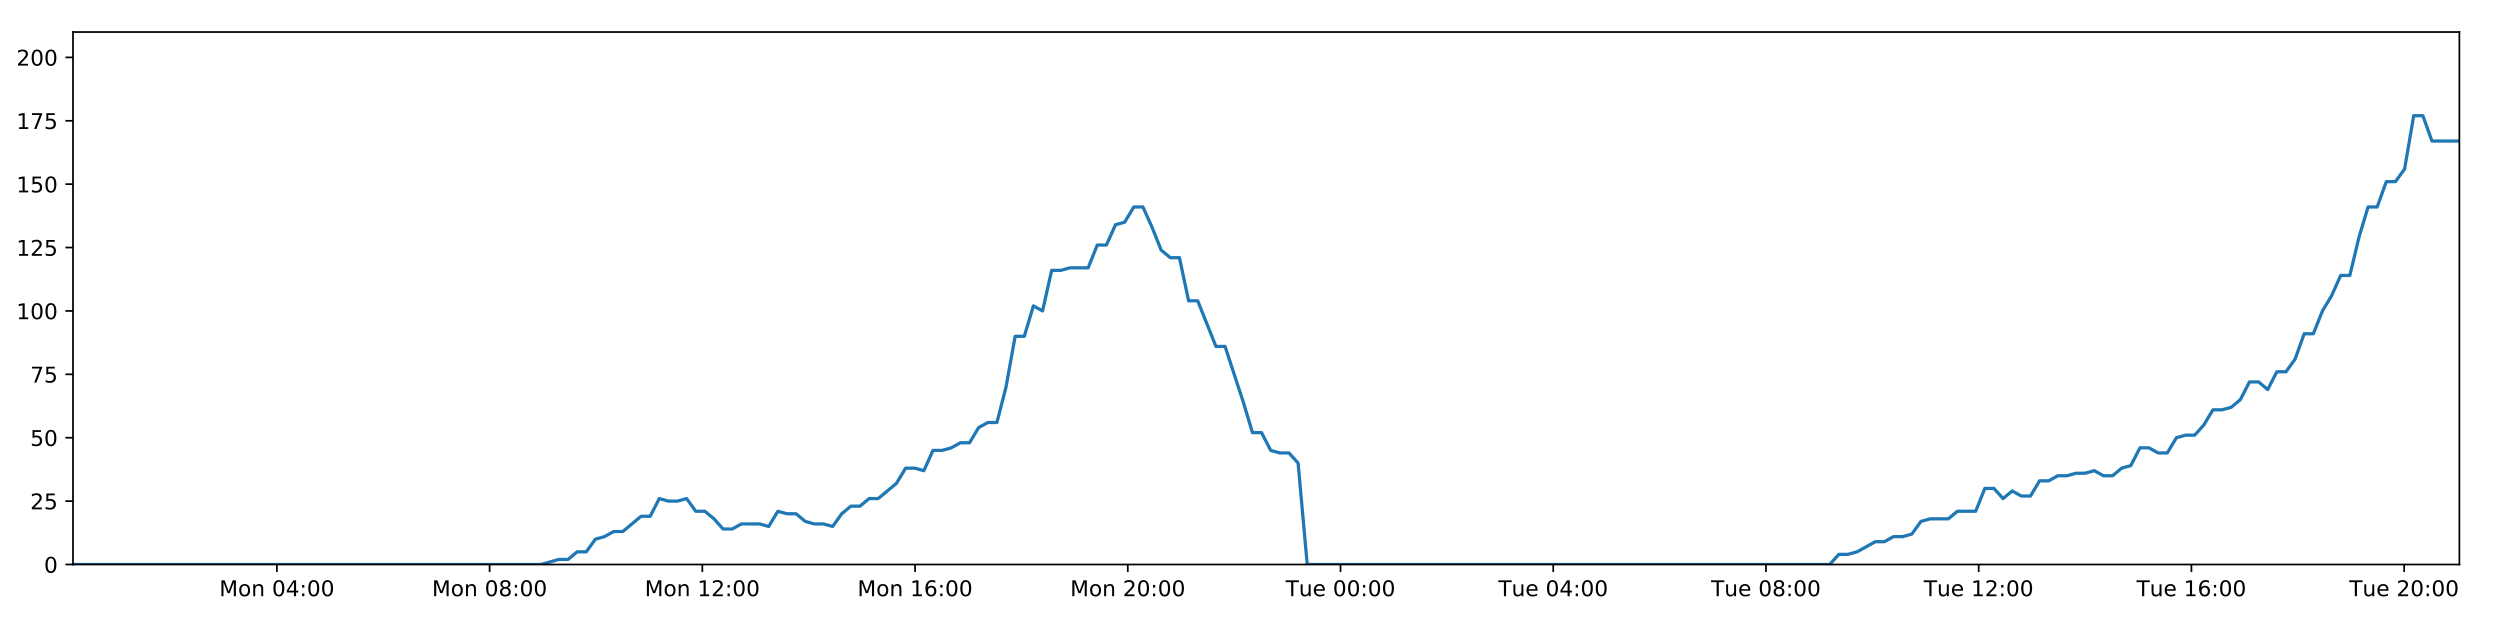
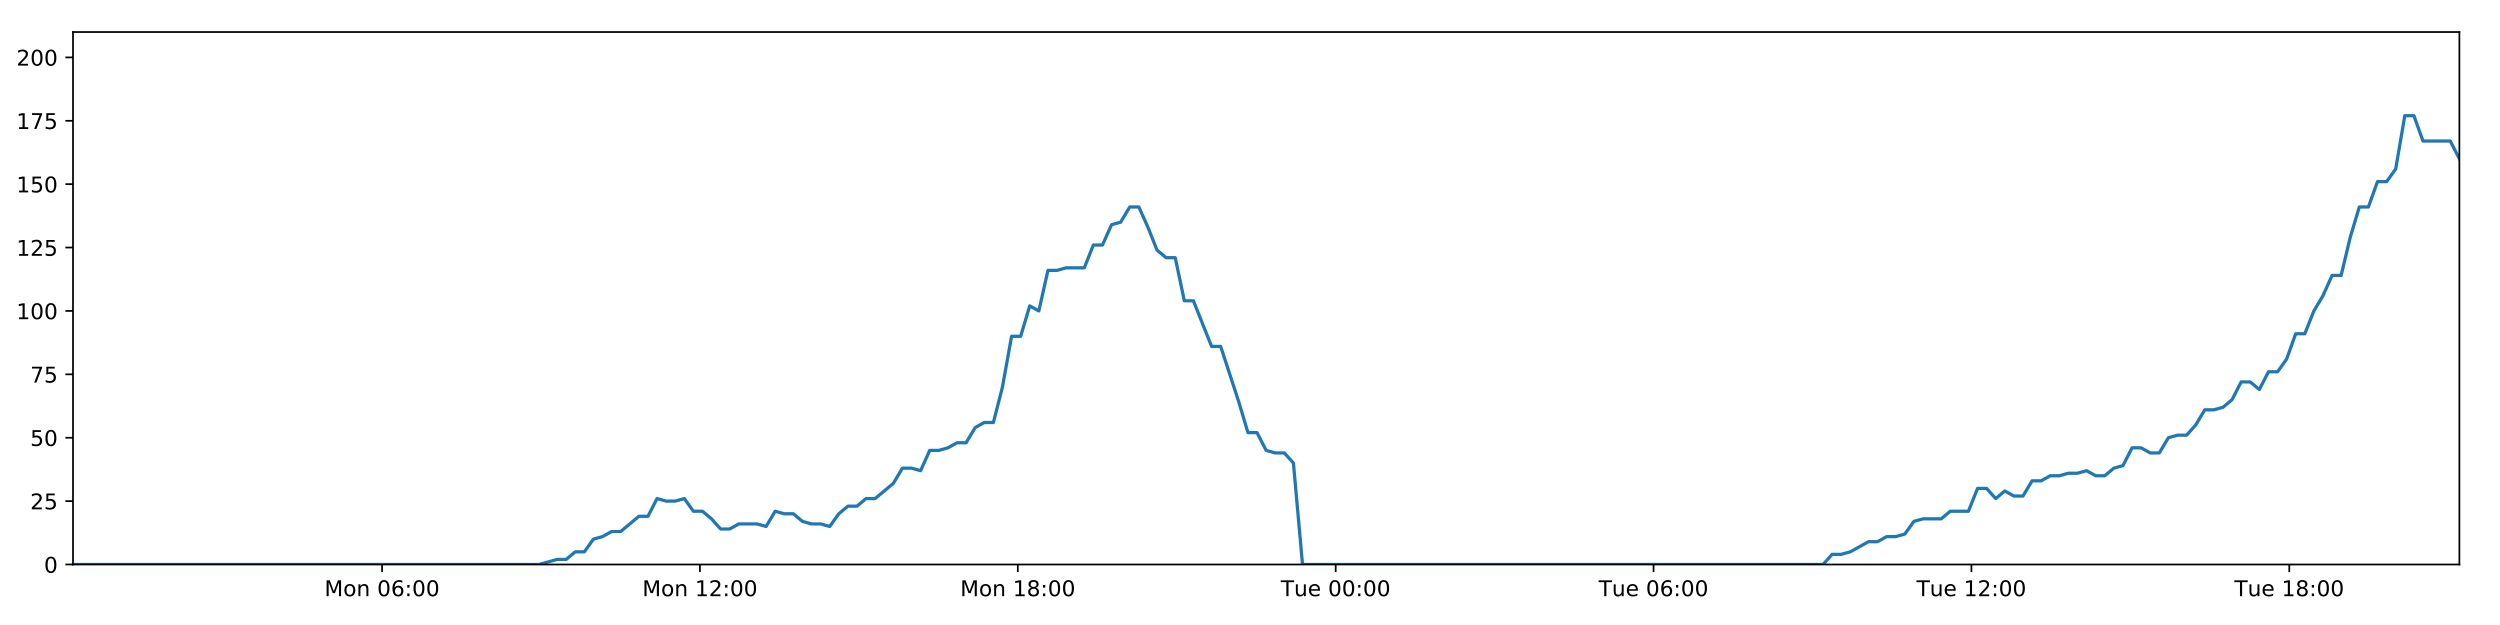
<svg xmlns="http://www.w3.org/2000/svg" xmlns:xlink="http://www.w3.org/1999/xlink" height="288pt" version="1.1" viewBox="0 0 1152 288" width="1152pt">
  <defs>
    <style type="text/css">
*{stroke-linecap:butt;stroke-linejoin:round;}
  </style>
  </defs>
  <g id="figure_1">
    <g id="patch_1">
      <path d="M 0 288  L 1152 288  L 1152 0  L 0 0  z " style="fill:#ffffff;" />
    </g>
    <g id="axes_1">
      <g id="patch_2">
        <path d="M 33.64 260.12  L 1133.28 260.12  L 1133.28 14.76  L 33.64 14.76  z " style="fill:#ffffff;" />
      </g>
      <g id="matplotlib.axis_1">
        <g id="xtick_1">
          <g id="line2d_1">
            <defs>
-               <path d="M 0 0  L 0 3.5  " id="m77d74c989b" style="stroke:#000000;stroke-width:0.8;" />
-             </defs>
-             <g>
-               <use style="stroke:#000000;stroke-width:0.8;" x="127.588" xlink:href="#m77d74c989b" y="260.12" />
+               <path d="M 0 0  L 0 3.5  " id="m3a010a2795" style="stroke:#000000;stroke-width:0.8;" />
+             </defs>
+             <g>
+               <use style="stroke:#000000;stroke-width:0.8;" x="176.055" xlink:href="#m3a010a2795" y="260.12" />
            </g>
          </g>
          <g id="text_1">
            <defs>
              <path d="M 9.812 72.906  L 24.516 72.906  L 43.109 23.297  L 61.812 72.906  L 76.516 72.906  L 76.516 0  L 66.891 0  L 66.891 64.016  L 48.094 14.016  L 38.188 14.016  L 19.391 64.016  L 19.391 0  L 9.812 0  z " id="DejaVuSans-77" />
              <path d="M 30.609 48.391  Q 23.391 48.391 19.188 42.75  Q 14.984 37.109 14.984 27.297  Q 14.984 17.484 19.156 11.844  Q 23.344 6.203 30.609 6.203  Q 37.797 6.203 41.984 11.859  Q 46.188 17.531 46.188 27.297  Q 46.188 37.016 41.984 42.703  Q 37.797 48.391 30.609 48.391  z M 30.609 56  Q 42.328 56 49.016 48.375  Q 55.719 40.766 55.719 27.297  Q 55.719 13.875 49.016 6.219  Q 42.328 -1.422 30.609 -1.422  Q 18.844 -1.422 12.172 6.219  Q 5.516 13.875 5.516 27.297  Q 5.516 40.766 12.172 48.375  Q 18.844 56 30.609 56  z " id="DejaVuSans-111" />
              <path d="M 54.891 33.016  L 54.891 0  L 45.906 0  L 45.906 32.719  Q 45.906 40.484 42.875 44.328  Q 39.844 48.188 33.797 48.188  Q 26.516 48.188 22.312 43.547  Q 18.109 38.922 18.109 30.906  L 18.109 0  L 9.078 0  L 9.078 54.688  L 18.109 54.688  L 18.109 46.188  Q 21.344 51.125 25.703 53.562  Q 30.078 56 35.797 56  Q 45.219 56 50.047 50.172  Q 54.891 44.344 54.891 33.016  z " id="DejaVuSans-110" />
              <path id="DejaVuSans-32" />
              <path d="M 31.781 66.406  Q 24.172 66.406 20.328 58.906  Q 16.5 51.422 16.5 36.375  Q 16.5 21.391 20.328 13.891  Q 24.172 6.391 31.781 6.391  Q 39.453 6.391 43.281 13.891  Q 47.125 21.391 47.125 36.375  Q 47.125 51.422 43.281 58.906  Q 39.453 66.406 31.781 66.406  z M 31.781 74.219  Q 44.047 74.219 50.516 64.516  Q 56.984 54.828 56.984 36.375  Q 56.984 17.969 50.516 8.266  Q 44.047 -1.422 31.781 -1.422  Q 19.531 -1.422 13.062 8.266  Q 6.594 17.969 6.594 36.375  Q 6.594 54.828 13.062 64.516  Q 19.531 74.219 31.781 74.219  z " id="DejaVuSans-48" />
-               <path d="M 37.797 64.312  L 12.891 25.391  L 37.797 25.391  z M 35.203 72.906  L 47.609 72.906  L 47.609 25.391  L 58.016 25.391  L 58.016 17.188  L 47.609 17.188  L 47.609 0  L 37.797 0  L 37.797 17.188  L 4.891 17.188  L 4.891 26.703  z " id="DejaVuSans-52" />
+               <path d="M 33.016 40.375  Q 26.375 40.375 22.484 35.828  Q 18.609 31.297 18.609 23.391  Q 18.609 15.531 22.484 10.953  Q 26.375 6.391 33.016 6.391  Q 39.656 6.391 43.531 10.953  Q 47.406 15.531 47.406 23.391  Q 47.406 31.297 43.531 35.828  Q 39.656 40.375 33.016 40.375  z M 52.594 71.297  L 52.594 62.312  Q 48.875 64.062 45.094 64.984  Q 41.312 65.922 37.594 65.922  Q 27.828 65.922 22.672 59.328  Q 17.531 52.734 16.797 39.406  Q 19.672 43.656 24.016 45.922  Q 28.375 48.188 33.594 48.188  Q 44.578 48.188 50.953 41.516  Q 57.328 34.859 57.328 23.391  Q 57.328 12.156 50.688 5.359  Q 44.047 -1.422 33.016 -1.422  Q 20.359 -1.422 13.672 8.266  Q 6.984 17.969 6.984 36.375  Q 6.984 53.656 15.188 63.938  Q 23.391 74.219 37.203 74.219  Q 40.922 74.219 44.703 73.484  Q 48.484 72.75 52.594 71.297  z " id="DejaVuSans-54" />
              <path d="M 11.719 12.406  L 22.016 12.406  L 22.016 0  L 11.719 0  z M 11.719 51.703  L 22.016 51.703  L 22.016 39.312  L 11.719 39.312  z " id="DejaVuSans-58" />
            </defs>
-             <g transform="translate(101.0476 274.7184)scale(0.1 -0.1)">
+             <g transform="translate(149.5147 274.7184)scale(0.1 -0.1)">
              <use xlink:href="#DejaVuSans-77" />
              <use x="86.279" xlink:href="#DejaVuSans-111" />
              <use x="147.461" xlink:href="#DejaVuSans-110" />
              <use x="210.84" xlink:href="#DejaVuSans-32" />
              <use x="242.627" xlink:href="#DejaVuSans-48" />
-               <use x="306.25" xlink:href="#DejaVuSans-52" />
+               <use x="306.25" xlink:href="#DejaVuSans-54" />
              <use x="369.873" xlink:href="#DejaVuSans-58" />
              <use x="403.564" xlink:href="#DejaVuSans-48" />
              <use x="467.188" xlink:href="#DejaVuSans-48" />
            </g>
          </g>
        </g>
        <g id="xtick_2">
          <g id="line2d_2">
            <g>
-               <use style="stroke:#000000;stroke-width:0.8;" x="225.612" xlink:href="#m77d74c989b" y="260.12" />
+               <use style="stroke:#000000;stroke-width:0.8;" x="322.531" xlink:href="#m3a010a2795" y="260.12" />
            </g>
          </g>
          <g id="text_2">
-             <defs>
-               <path d="M 31.781 34.625  Q 24.75 34.625 20.719 30.859  Q 16.703 27.094 16.703 20.516  Q 16.703 13.922 20.719 10.156  Q 24.75 6.391 31.781 6.391  Q 38.812 6.391 42.859 10.172  Q 46.922 13.969 46.922 20.516  Q 46.922 27.094 42.891 30.859  Q 38.875 34.625 31.781 34.625  z M 21.922 38.812  Q 15.578 40.375 12.031 44.719  Q 8.5 49.078 8.5 55.328  Q 8.5 64.062 14.719 69.141  Q 20.953 74.219 31.781 74.219  Q 42.672 74.219 48.875 69.141  Q 55.078 64.062 55.078 55.328  Q 55.078 49.078 51.531 44.719  Q 48 40.375 41.703 38.812  Q 48.828 37.156 52.797 32.312  Q 56.781 27.484 56.781 20.516  Q 56.781 9.906 50.312 4.234  Q 43.844 -1.422 31.781 -1.422  Q 19.734 -1.422 13.25 4.234  Q 6.781 9.906 6.781 20.516  Q 6.781 27.484 10.781 32.312  Q 14.797 37.156 21.922 38.812  z M 18.312 54.391  Q 18.312 48.734 21.844 45.562  Q 25.391 42.391 31.781 42.391  Q 38.141 42.391 41.719 45.562  Q 45.312 48.734 45.312 54.391  Q 45.312 60.062 41.719 63.234  Q 38.141 66.406 31.781 66.406  Q 25.391 66.406 21.844 63.234  Q 18.312 60.062 18.312 54.391  z " id="DejaVuSans-56" />
-             </defs>
-             <g transform="translate(199.0712 274.7184)scale(0.1 -0.1)">
-               <use xlink:href="#DejaVuSans-77" />
-               <use x="86.279" xlink:href="#DejaVuSans-111" />
-               <use x="147.461" xlink:href="#DejaVuSans-110" />
-               <use x="210.84" xlink:href="#DejaVuSans-32" />
-               <use x="242.627" xlink:href="#DejaVuSans-48" />
-               <use x="306.25" xlink:href="#DejaVuSans-56" />
-               <use x="369.873" xlink:href="#DejaVuSans-58" />
-               <use x="403.564" xlink:href="#DejaVuSans-48" />
-               <use x="467.188" xlink:href="#DejaVuSans-48" />
-             </g>
-           </g>
-         </g>
-         <g id="xtick_3">
-           <g id="line2d_3">
-             <g>
-               <use style="stroke:#000000;stroke-width:0.8;" x="323.635" xlink:href="#m77d74c989b" y="260.12" />
-             </g>
-           </g>
-           <g id="text_3">
            <defs>
              <path d="M 12.406 8.297  L 28.516 8.297  L 28.516 63.922  L 10.984 60.406  L 10.984 69.391  L 28.422 72.906  L 38.281 72.906  L 38.281 8.297  L 54.391 8.297  L 54.391 0  L 12.406 0  z " id="DejaVuSans-49" />
              <path d="M 19.188 8.297  L 53.609 8.297  L 53.609 0  L 7.328 0  L 7.328 8.297  Q 12.938 14.109 22.625 23.891  Q 32.328 33.688 34.812 36.531  Q 39.547 41.844 41.422 45.531  Q 43.312 49.219 43.312 52.781  Q 43.312 58.594 39.234 62.25  Q 35.156 65.922 28.609 65.922  Q 23.969 65.922 18.812 64.312  Q 13.672 62.703 7.812 59.422  L 7.812 69.391  Q 13.766 71.781 18.938 73  Q 24.125 74.219 28.422 74.219  Q 39.75 74.219 46.484 68.547  Q 53.219 62.891 53.219 53.422  Q 53.219 48.922 51.531 44.891  Q 49.859 40.875 45.406 35.406  Q 44.188 33.984 37.641 27.219  Q 31.109 20.453 19.188 8.297  z " id="DejaVuSans-50" />
            </defs>
-             <g transform="translate(297.0948 274.7184)scale(0.1 -0.1)">
+             <g transform="translate(295.99 274.7184)scale(0.1 -0.1)">
              <use xlink:href="#DejaVuSans-77" />
              <use x="86.279" xlink:href="#DejaVuSans-111" />
              <use x="147.461" xlink:href="#DejaVuSans-110" />
              <use x="210.84" xlink:href="#DejaVuSans-32" />
              <use x="242.627" xlink:href="#DejaVuSans-49" />
              <use x="306.25" xlink:href="#DejaVuSans-50" />
              <use x="369.873" xlink:href="#DejaVuSans-58" />
              <use x="403.564" xlink:href="#DejaVuSans-48" />
              <use x="467.188" xlink:href="#DejaVuSans-48" />
            </g>
          </g>
        </g>
-         <g id="xtick_4">
-           <g id="line2d_4">
-             <g>
-               <use style="stroke:#000000;stroke-width:0.8;" x="421.659" xlink:href="#m77d74c989b" y="260.12" />
-             </g>
-           </g>
-           <g id="text_4">
-             <defs>
-               <path d="M 33.016 40.375  Q 26.375 40.375 22.484 35.828  Q 18.609 31.297 18.609 23.391  Q 18.609 15.531 22.484 10.953  Q 26.375 6.391 33.016 6.391  Q 39.656 6.391 43.531 10.953  Q 47.406 15.531 47.406 23.391  Q 47.406 31.297 43.531 35.828  Q 39.656 40.375 33.016 40.375  z M 52.594 71.297  L 52.594 62.312  Q 48.875 64.062 45.094 64.984  Q 41.312 65.922 37.594 65.922  Q 27.828 65.922 22.672 59.328  Q 17.531 52.734 16.797 39.406  Q 19.672 43.656 24.016 45.922  Q 28.375 48.188 33.594 48.188  Q 44.578 48.188 50.953 41.516  Q 57.328 34.859 57.328 23.391  Q 57.328 12.156 50.688 5.359  Q 44.047 -1.422 33.016 -1.422  Q 20.359 -1.422 13.672 8.266  Q 6.984 17.969 6.984 36.375  Q 6.984 53.656 15.188 63.938  Q 23.391 74.219 37.203 74.219  Q 40.922 74.219 44.703 73.484  Q 48.484 72.75 52.594 71.297  z " id="DejaVuSans-54" />
-             </defs>
-             <g transform="translate(395.1184 274.7184)scale(0.1 -0.1)">
+         <g id="xtick_3">
+           <g id="line2d_3">
+             <g>
+               <use style="stroke:#000000;stroke-width:0.8;" x="469.006" xlink:href="#m3a010a2795" y="260.12" />
+             </g>
+           </g>
+           <g id="text_3">
+             <defs>
+               <path d="M 31.781 34.625  Q 24.75 34.625 20.719 30.859  Q 16.703 27.094 16.703 20.516  Q 16.703 13.922 20.719 10.156  Q 24.75 6.391 31.781 6.391  Q 38.812 6.391 42.859 10.172  Q 46.922 13.969 46.922 20.516  Q 46.922 27.094 42.891 30.859  Q 38.875 34.625 31.781 34.625  z M 21.922 38.812  Q 15.578 40.375 12.031 44.719  Q 8.5 49.078 8.5 55.328  Q 8.5 64.062 14.719 69.141  Q 20.953 74.219 31.781 74.219  Q 42.672 74.219 48.875 69.141  Q 55.078 64.062 55.078 55.328  Q 55.078 49.078 51.531 44.719  Q 48 40.375 41.703 38.812  Q 48.828 37.156 52.797 32.312  Q 56.781 27.484 56.781 20.516  Q 56.781 9.906 50.312 4.234  Q 43.844 -1.422 31.781 -1.422  Q 19.734 -1.422 13.25 4.234  Q 6.781 9.906 6.781 20.516  Q 6.781 27.484 10.781 32.312  Q 14.797 37.156 21.922 38.812  z M 18.312 54.391  Q 18.312 48.734 21.844 45.562  Q 25.391 42.391 31.781 42.391  Q 38.141 42.391 41.719 45.562  Q 45.312 48.734 45.312 54.391  Q 45.312 60.062 41.719 63.234  Q 38.141 66.406 31.781 66.406  Q 25.391 66.406 21.844 63.234  Q 18.312 60.062 18.312 54.391  z " id="DejaVuSans-56" />
+             </defs>
+             <g transform="translate(442.4652 274.7184)scale(0.1 -0.1)">
              <use xlink:href="#DejaVuSans-77" />
              <use x="86.279" xlink:href="#DejaVuSans-111" />
              <use x="147.461" xlink:href="#DejaVuSans-110" />
              <use x="210.84" xlink:href="#DejaVuSans-32" />
              <use x="242.627" xlink:href="#DejaVuSans-49" />
-               <use x="306.25" xlink:href="#DejaVuSans-54" />
+               <use x="306.25" xlink:href="#DejaVuSans-56" />
              <use x="369.873" xlink:href="#DejaVuSans-58" />
              <use x="403.564" xlink:href="#DejaVuSans-48" />
              <use x="467.188" xlink:href="#DejaVuSans-48" />
            </g>
          </g>
        </g>
-         <g id="xtick_5">
-           <g id="line2d_5">
-             <g>
-               <use style="stroke:#000000;stroke-width:0.8;" x="519.683" xlink:href="#m77d74c989b" y="260.12" />
-             </g>
-           </g>
-           <g id="text_5">
-             <g transform="translate(493.142 274.7184)scale(0.1 -0.1)">
-               <use xlink:href="#DejaVuSans-77" />
-               <use x="86.279" xlink:href="#DejaVuSans-111" />
-               <use x="147.461" xlink:href="#DejaVuSans-110" />
-               <use x="210.84" xlink:href="#DejaVuSans-32" />
-               <use x="242.627" xlink:href="#DejaVuSans-50" />
-               <use x="306.25" xlink:href="#DejaVuSans-48" />
-               <use x="369.873" xlink:href="#DejaVuSans-58" />
-               <use x="403.564" xlink:href="#DejaVuSans-48" />
-               <use x="467.188" xlink:href="#DejaVuSans-48" />
-             </g>
-           </g>
-         </g>
-         <g id="xtick_6">
-           <g id="line2d_6">
-             <g>
-               <use style="stroke:#000000;stroke-width:0.8;" x="617.706" xlink:href="#m77d74c989b" y="260.12" />
-             </g>
-           </g>
-           <g id="text_6">
+         <g id="xtick_4">
+           <g id="line2d_4">
+             <g>
+               <use style="stroke:#000000;stroke-width:0.8;" x="615.481" xlink:href="#m3a010a2795" y="260.12" />
+             </g>
+           </g>
+           <g id="text_4">
            <defs>
              <path d="M -0.297 72.906  L 61.375 72.906  L 61.375 64.594  L 35.5 64.594  L 35.5 0  L 25.594 0  L 25.594 64.594  L -0.297 64.594  z " id="DejaVuSans-84" />
              <path d="M 8.5 21.578  L 8.5 54.688  L 17.484 54.688  L 17.484 21.922  Q 17.484 14.156 20.5 10.266  Q 23.531 6.391 29.594 6.391  Q 36.859 6.391 41.078 11.031  Q 45.312 15.672 45.312 23.688  L 45.312 54.688  L 54.297 54.688  L 54.297 0  L 45.312 0  L 45.312 8.406  Q 42.047 3.422 37.719 1  Q 33.406 -1.422 27.688 -1.422  Q 18.266 -1.422 13.375 4.438  Q 8.5 10.297 8.5 21.578  z M 31.109 56  z " id="DejaVuSans-117" />
              <path d="M 56.203 29.594  L 56.203 25.203  L 14.891 25.203  Q 15.484 15.922 20.484 11.062  Q 25.484 6.203 34.422 6.203  Q 39.594 6.203 44.453 7.469  Q 49.312 8.734 54.109 11.281  L 54.109 2.781  Q 49.266 0.734 44.188 -0.344  Q 39.109 -1.422 33.891 -1.422  Q 20.797 -1.422 13.156 6.188  Q 5.516 13.812 5.516 26.812  Q 5.516 40.234 12.766 48.109  Q 20.016 56 32.328 56  Q 43.359 56 49.781 48.891  Q 56.203 41.797 56.203 29.594  z M 47.219 32.234  Q 47.125 39.594 43.094 43.984  Q 39.062 48.391 32.422 48.391  Q 24.906 48.391 20.391 44.141  Q 15.875 39.891 15.188 32.172  z " id="DejaVuSans-101" />
            </defs>
-             <g transform="translate(592.4204 274.7184)scale(0.1 -0.1)">
+             <g transform="translate(590.1951 274.7184)scale(0.1 -0.1)">
              <use xlink:href="#DejaVuSans-84" />
              <use x="60.85" xlink:href="#DejaVuSans-117" />
              <use x="124.229" xlink:href="#DejaVuSans-101" />
              <use x="185.752" xlink:href="#DejaVuSans-32" />
              <use x="217.539" xlink:href="#DejaVuSans-48" />
              <use x="281.162" xlink:href="#DejaVuSans-48" />
              <use x="344.785" xlink:href="#DejaVuSans-58" />
              <use x="378.477" xlink:href="#DejaVuSans-48" />
              <use x="442.1" xlink:href="#DejaVuSans-48" />
            </g>
          </g>
        </g>
-         <g id="xtick_7">
-           <g id="line2d_7">
-             <g>
-               <use style="stroke:#000000;stroke-width:0.8;" x="715.73" xlink:href="#m77d74c989b" y="260.12" />
-             </g>
-           </g>
-           <g id="text_7">
-             <g transform="translate(690.444 274.7184)scale(0.1 -0.1)">
+         <g id="xtick_5">
+           <g id="line2d_5">
+             <g>
+               <use style="stroke:#000000;stroke-width:0.8;" x="761.956" xlink:href="#m3a010a2795" y="260.12" />
+             </g>
+           </g>
+           <g id="text_5">
+             <g transform="translate(736.6704 274.7184)scale(0.1 -0.1)">
              <use xlink:href="#DejaVuSans-84" />
              <use x="60.85" xlink:href="#DejaVuSans-117" />
              <use x="124.229" xlink:href="#DejaVuSans-101" />
              <use x="185.752" xlink:href="#DejaVuSans-32" />
              <use x="217.539" xlink:href="#DejaVuSans-48" />
-               <use x="281.162" xlink:href="#DejaVuSans-52" />
+               <use x="281.162" xlink:href="#DejaVuSans-54" />
              <use x="344.785" xlink:href="#DejaVuSans-58" />
              <use x="378.477" xlink:href="#DejaVuSans-48" />
              <use x="442.1" xlink:href="#DejaVuSans-48" />
            </g>
          </g>
        </g>
-         <g id="xtick_8">
-           <g id="line2d_8">
-             <g>
-               <use style="stroke:#000000;stroke-width:0.8;" x="813.754" xlink:href="#m77d74c989b" y="260.12" />
-             </g>
-           </g>
-           <g id="text_8">
-             <g transform="translate(788.4676 274.7184)scale(0.1 -0.1)">
-               <use xlink:href="#DejaVuSans-84" />
-               <use x="60.85" xlink:href="#DejaVuSans-117" />
-               <use x="124.229" xlink:href="#DejaVuSans-101" />
-               <use x="185.752" xlink:href="#DejaVuSans-32" />
-               <use x="217.539" xlink:href="#DejaVuSans-48" />
-               <use x="281.162" xlink:href="#DejaVuSans-56" />
-               <use x="344.785" xlink:href="#DejaVuSans-58" />
-               <use x="378.477" xlink:href="#DejaVuSans-48" />
-               <use x="442.1" xlink:href="#DejaVuSans-48" />
-             </g>
-           </g>
-         </g>
-         <g id="xtick_9">
-           <g id="line2d_9">
-             <g>
-               <use style="stroke:#000000;stroke-width:0.8;" x="911.777" xlink:href="#m77d74c989b" y="260.12" />
-             </g>
-           </g>
-           <g id="text_9">
-             <g transform="translate(886.4912 274.7184)scale(0.1 -0.1)">
+         <g id="xtick_6">
+           <g id="line2d_6">
+             <g>
+               <use style="stroke:#000000;stroke-width:0.8;" x="908.432" xlink:href="#m3a010a2795" y="260.12" />
+             </g>
+           </g>
+           <g id="text_6">
+             <g transform="translate(883.1456 274.7184)scale(0.1 -0.1)">
              <use xlink:href="#DejaVuSans-84" />
              <use x="60.85" xlink:href="#DejaVuSans-117" />
              <use x="124.229" xlink:href="#DejaVuSans-101" />
              <use x="185.752" xlink:href="#DejaVuSans-32" />
              <use x="217.539" xlink:href="#DejaVuSans-49" />
              <use x="281.162" xlink:href="#DejaVuSans-50" />
              <use x="344.785" xlink:href="#DejaVuSans-58" />
              <use x="378.477" xlink:href="#DejaVuSans-48" />
              <use x="442.1" xlink:href="#DejaVuSans-48" />
            </g>
          </g>
        </g>
-         <g id="xtick_10">
-           <g id="line2d_10">
-             <g>
-               <use style="stroke:#000000;stroke-width:0.8;" x="1009.801" xlink:href="#m77d74c989b" y="260.12" />
-             </g>
-           </g>
-           <g id="text_10">
-             <g transform="translate(984.5148 274.7184)scale(0.1 -0.1)">
+         <g id="xtick_7">
+           <g id="line2d_7">
+             <g>
+               <use style="stroke:#000000;stroke-width:0.8;" x="1054.907" xlink:href="#m3a010a2795" y="260.12" />
+             </g>
+           </g>
+           <g id="text_7">
+             <g transform="translate(1029.621 274.7184)scale(0.1 -0.1)">
              <use xlink:href="#DejaVuSans-84" />
              <use x="60.85" xlink:href="#DejaVuSans-117" />
              <use x="124.229" xlink:href="#DejaVuSans-101" />
              <use x="185.752" xlink:href="#DejaVuSans-32" />
              <use x="217.539" xlink:href="#DejaVuSans-49" />
-               <use x="281.162" xlink:href="#DejaVuSans-54" />
+               <use x="281.162" xlink:href="#DejaVuSans-56" />
              <use x="344.785" xlink:href="#DejaVuSans-58" />
              <use x="378.477" xlink:href="#DejaVuSans-48" />
              <use x="442.1" xlink:href="#DejaVuSans-48" />
            </g>
          </g>
        </g>
-         <g id="xtick_11">
-           <g id="line2d_11">
-             <g>
-               <use style="stroke:#000000;stroke-width:0.8;" x="1107.824" xlink:href="#m77d74c989b" y="260.12" />
-             </g>
-           </g>
-           <g id="text_11">
-             <g transform="translate(1082.538 274.7184)scale(0.1 -0.1)">
-               <use xlink:href="#DejaVuSans-84" />
-               <use x="60.85" xlink:href="#DejaVuSans-117" />
-               <use x="124.229" xlink:href="#DejaVuSans-101" />
-               <use x="185.752" xlink:href="#DejaVuSans-32" />
-               <use x="217.539" xlink:href="#DejaVuSans-50" />
-               <use x="281.162" xlink:href="#DejaVuSans-48" />
-               <use x="344.785" xlink:href="#DejaVuSans-58" />
-               <use x="378.477" xlink:href="#DejaVuSans-48" />
-               <use x="442.1" xlink:href="#DejaVuSans-48" />
-             </g>
-           </g>
-         </g>
      </g>
      <g id="matplotlib.axis_2">
        <g id="ytick_1">
-           <g id="line2d_12">
-             <defs>
-               <path d="M 0 0  L -3.5 0  " id="m8dee14d618" style="stroke:#000000;stroke-width:0.8;" />
-             </defs>
-             <g>
-               <use style="stroke:#000000;stroke-width:0.8;" x="33.64" xlink:href="#m8dee14d618" y="260.12" />
-             </g>
-           </g>
-           <g id="text_12">
+           <g id="line2d_8">
+             <defs>
+               <path d="M 0 0  L -3.5 0  " id="m5499386bfc" style="stroke:#000000;stroke-width:0.8;" />
+             </defs>
+             <g>
+               <use style="stroke:#000000;stroke-width:0.8;" x="33.64" xlink:href="#m5499386bfc" y="260.12" />
+             </g>
+           </g>
+           <g id="text_8">
            <g transform="translate(20.2775 263.9192)scale(0.1 -0.1)">
              <use xlink:href="#DejaVuSans-48" />
            </g>
          </g>
        </g>
        <g id="ytick_2">
-           <g id="line2d_13">
-             <g>
-               <use style="stroke:#000000;stroke-width:0.8;" x="33.64" xlink:href="#m8dee14d618" y="230.91" />
-             </g>
-           </g>
-           <g id="text_13">
+           <g id="line2d_9">
+             <g>
+               <use style="stroke:#000000;stroke-width:0.8;" x="33.64" xlink:href="#m5499386bfc" y="230.91" />
+             </g>
+           </g>
+           <g id="text_9">
            <defs>
              <path d="M 10.797 72.906  L 49.516 72.906  L 49.516 64.594  L 19.828 64.594  L 19.828 46.734  Q 21.969 47.469 24.109 47.828  Q 26.266 48.188 28.422 48.188  Q 40.625 48.188 47.75 41.5  Q 54.891 34.812 54.891 23.391  Q 54.891 11.625 47.562 5.094  Q 40.234 -1.422 26.906 -1.422  Q 22.312 -1.422 17.547 -0.641  Q 12.797 0.141 7.719 1.703  L 7.719 11.625  Q 12.109 9.234 16.797 8.062  Q 21.484 6.891 26.703 6.891  Q 35.156 6.891 40.078 11.328  Q 45.016 15.766 45.016 23.391  Q 45.016 31 40.078 35.438  Q 35.156 39.891 26.703 39.891  Q 22.75 39.891 18.812 39.016  Q 14.891 38.141 10.797 36.281  z " id="DejaVuSans-53" />
            </defs>
            <g transform="translate(13.915 234.7097)scale(0.1 -0.1)">
              <use xlink:href="#DejaVuSans-50" />
              <use x="63.623" xlink:href="#DejaVuSans-53" />
            </g>
          </g>
        </g>
        <g id="ytick_3">
-           <g id="line2d_14">
-             <g>
-               <use style="stroke:#000000;stroke-width:0.8;" x="33.64" xlink:href="#m8dee14d618" y="201.701" />
-             </g>
-           </g>
-           <g id="text_14">
+           <g id="line2d_10">
+             <g>
+               <use style="stroke:#000000;stroke-width:0.8;" x="33.64" xlink:href="#m5499386bfc" y="201.701" />
+             </g>
+           </g>
+           <g id="text_10">
            <g transform="translate(13.915 205.5002)scale(0.1 -0.1)">
              <use xlink:href="#DejaVuSans-53" />
              <use x="63.623" xlink:href="#DejaVuSans-48" />
            </g>
          </g>
        </g>
        <g id="ytick_4">
-           <g id="line2d_15">
-             <g>
-               <use style="stroke:#000000;stroke-width:0.8;" x="33.64" xlink:href="#m8dee14d618" y="172.491" />
-             </g>
-           </g>
-           <g id="text_15">
+           <g id="line2d_11">
+             <g>
+               <use style="stroke:#000000;stroke-width:0.8;" x="33.64" xlink:href="#m5499386bfc" y="172.491" />
+             </g>
+           </g>
+           <g id="text_11">
            <defs>
              <path d="M 8.203 72.906  L 55.078 72.906  L 55.078 68.703  L 28.609 0  L 18.312 0  L 43.219 64.594  L 8.203 64.594  z " id="DejaVuSans-55" />
            </defs>
            <g transform="translate(13.915 176.2906)scale(0.1 -0.1)">
              <use xlink:href="#DejaVuSans-55" />
              <use x="63.623" xlink:href="#DejaVuSans-53" />
            </g>
          </g>
        </g>
        <g id="ytick_5">
-           <g id="line2d_16">
-             <g>
-               <use style="stroke:#000000;stroke-width:0.8;" x="33.64" xlink:href="#m8dee14d618" y="143.282" />
-             </g>
-           </g>
-           <g id="text_16">
+           <g id="line2d_12">
+             <g>
+               <use style="stroke:#000000;stroke-width:0.8;" x="33.64" xlink:href="#m5499386bfc" y="143.282" />
+             </g>
+           </g>
+           <g id="text_12">
            <g transform="translate(7.5525 147.0811)scale(0.1 -0.1)">
              <use xlink:href="#DejaVuSans-49" />
              <use x="63.623" xlink:href="#DejaVuSans-48" />
              <use x="127.246" xlink:href="#DejaVuSans-48" />
            </g>
          </g>
        </g>
        <g id="ytick_6">
-           <g id="line2d_17">
-             <g>
-               <use style="stroke:#000000;stroke-width:0.8;" x="33.64" xlink:href="#m8dee14d618" y="114.072" />
-             </g>
-           </g>
-           <g id="text_17">
+           <g id="line2d_13">
+             <g>
+               <use style="stroke:#000000;stroke-width:0.8;" x="33.64" xlink:href="#m5499386bfc" y="114.072" />
+             </g>
+           </g>
+           <g id="text_13">
            <g transform="translate(7.5525 117.8716)scale(0.1 -0.1)">
              <use xlink:href="#DejaVuSans-49" />
              <use x="63.623" xlink:href="#DejaVuSans-50" />
              <use x="127.246" xlink:href="#DejaVuSans-53" />
            </g>
          </g>
        </g>
        <g id="ytick_7">
-           <g id="line2d_18">
-             <g>
-               <use style="stroke:#000000;stroke-width:0.8;" x="33.64" xlink:href="#m8dee14d618" y="84.863" />
-             </g>
-           </g>
-           <g id="text_18">
+           <g id="line2d_14">
+             <g>
+               <use style="stroke:#000000;stroke-width:0.8;" x="33.64" xlink:href="#m5499386bfc" y="84.863" />
+             </g>
+           </g>
+           <g id="text_14">
            <g transform="translate(7.5525 88.66208)scale(0.1 -0.1)">
              <use xlink:href="#DejaVuSans-49" />
              <use x="63.623" xlink:href="#DejaVuSans-53" />
              <use x="127.246" xlink:href="#DejaVuSans-48" />
            </g>
          </g>
        </g>
        <g id="ytick_8">
-           <g id="line2d_19">
-             <g>
-               <use style="stroke:#000000;stroke-width:0.8;" x="33.64" xlink:href="#m8dee14d618" y="55.653" />
-             </g>
-           </g>
-           <g id="text_19">
+           <g id="line2d_15">
+             <g>
+               <use style="stroke:#000000;stroke-width:0.8;" x="33.64" xlink:href="#m5499386bfc" y="55.653" />
+             </g>
+           </g>
+           <g id="text_15">
            <g transform="translate(7.5525 59.45255)scale(0.1 -0.1)">
              <use xlink:href="#DejaVuSans-49" />
              <use x="63.623" xlink:href="#DejaVuSans-55" />
              <use x="127.246" xlink:href="#DejaVuSans-53" />
            </g>
          </g>
        </g>
        <g id="ytick_9">
-           <g id="line2d_20">
-             <g>
-               <use style="stroke:#000000;stroke-width:0.8;" x="33.64" xlink:href="#m8dee14d618" y="26.444" />
-             </g>
-           </g>
-           <g id="text_20">
+           <g id="line2d_16">
+             <g>
+               <use style="stroke:#000000;stroke-width:0.8;" x="33.64" xlink:href="#m5499386bfc" y="26.444" />
+             </g>
+           </g>
+           <g id="text_16">
            <g transform="translate(7.5525 30.24303)scale(0.1 -0.1)">
              <use xlink:href="#DejaVuSans-50" />
              <use x="63.623" xlink:href="#DejaVuSans-48" />
              <use x="127.246" xlink:href="#DejaVuSans-48" />
            </g>
          </g>
        </g>
      </g>
-       <g id="line2d_21">
-         <path clip-path="url(#p5603343548)" d="M 33.64 260.12  L 249.205 260.12  L 257.554 257.783  L 261.756 257.783  L 265.958 254.278  L 270.161 254.278  L 274.365 248.436  L 278.572 247.268  L 282.772 244.931  L 286.981 244.931  L 295.391 237.921  L 299.592 237.921  L 303.793 229.742  L 307.996 230.91  L 312.199 230.91  L 316.401 229.742  L 320.605 235.584  L 324.809 235.584  L 329.012 239.089  L 333.212 243.763  L 337.415 243.763  L 341.619 241.426  L 350.024 241.426  L 354.234 242.594  L 358.441 235.584  L 362.642 236.752  L 366.847 236.752  L 371.053 240.258  L 375.255 241.426  L 379.458 241.426  L 383.671 242.594  L 387.87 236.752  L 392.071 233.247  L 396.272 233.247  L 400.484 229.742  L 404.683 229.742  L 413.087 222.732  L 417.309 215.722  L 421.511 215.722  L 425.719 216.89  L 429.927 207.543  L 434.13 207.543  L 438.334 206.374  L 442.539 204.038  L 446.747 204.038  L 450.956 197.027  L 455.165 194.691  L 459.376 194.691  L 463.576 178.333  L 467.788 154.966  L 471.991 154.966  L 476.193 140.945  L 480.402 143.282  L 484.611 124.588  L 488.813 124.588  L 493.02 123.419  L 501.422 123.419  L 505.63 112.904  L 509.83 112.904  L 514.034 103.557  L 518.237 102.389  L 522.446 95.378  L 526.656 95.378  L 530.864 104.725  L 535.067 115.241  L 539.269 118.746  L 543.49 118.746  L 547.699 138.608  L 551.899 138.608  L 560.304 159.639  L 564.512 159.639  L 572.931 185.344  L 577.131 199.364  L 581.331 199.364  L 585.539 207.543  L 589.748 208.711  L 593.953 208.711  L 598.162 213.385  L 602.362 260.12  L 843.136 260.12  L 847.341 255.446  L 851.543 255.446  L 855.748 254.278  L 864.152 249.605  L 868.356 249.605  L 872.557 247.268  L 876.763 247.268  L 880.967 246.099  L 885.171 240.258  L 889.378 239.089  L 897.782 239.089  L 901.987 235.584  L 910.399 235.584  L 914.603 225.069  L 918.809 225.069  L 923.011 229.742  L 927.213 226.237  L 931.429 228.574  L 935.631 228.574  L 939.834 221.563  L 944.041 221.563  L 948.245 219.227  L 952.449 219.227  L 956.654 218.058  L 960.858 218.058  L 965.061 216.89  L 969.263 219.227  L 973.465 219.227  L 977.668 215.722  L 981.87 214.553  L 986.071 206.374  L 990.281 206.374  L 994.485 208.711  L 998.691 208.711  L 1002.891 201.701  L 1007.095 200.533  L 1011.305 200.533  L 1015.505 195.859  L 1019.707 188.849  L 1023.925 188.849  L 1028.141 187.68  L 1032.346 184.175  L 1036.546 175.997  L 1040.758 175.997  L 1044.963 179.502  L 1049.166 171.323  L 1053.371 171.323  L 1057.57 165.481  L 1061.772 153.797  L 1065.981 153.797  L 1070.182 143.282  L 1074.387 136.272  L 1078.589 126.925  L 1082.793 126.925  L 1086.997 109.399  L 1091.206 95.378  L 1095.406 95.378  L 1099.611 83.694  L 1103.829 83.694  L 1108.037 77.853  L 1112.243 53.317  L 1116.454 53.317  L 1120.655 65  L 1133.28 65  L 1133.28 65  " style="fill:none;stroke:#1f77b4;stroke-linecap:square;stroke-width:1.5;" />
+       <g id="line2d_17">
+         <path clip-path="url(#pc789e2ebfd)" d="M 33.64 260.12  L 248.383 260.12  L 256.7 257.783  L 260.887 257.783  L 265.073 254.278  L 269.26 254.278  L 273.447 248.436  L 277.639 247.268  L 281.823 244.931  L 286.016 244.931  L 294.394 237.921  L 298.579 237.921  L 302.764 229.742  L 306.95 230.91  L 311.138 230.91  L 315.324 229.742  L 319.512 235.584  L 323.7 235.584  L 327.887 239.089  L 332.071 243.763  L 336.257 243.763  L 340.446 241.426  L 348.818 241.426  L 353.012 242.594  L 357.204 235.584  L 361.389 236.752  L 365.577 236.752  L 369.767 240.258  L 373.953 241.426  L 378.141 241.426  L 382.337 242.594  L 386.52 236.752  L 390.706 233.247  L 394.891 233.247  L 399.087 229.742  L 403.269 229.742  L 411.641 222.732  L 415.848 215.722  L 420.033 215.722  L 424.225 216.89  L 428.417 207.543  L 432.605 207.543  L 436.792 206.374  L 440.981 204.038  L 445.173 204.038  L 449.366 197.027  L 453.559 194.691  L 457.754 194.691  L 461.938 178.333  L 466.134 154.966  L 470.321 154.966  L 474.507 140.945  L 478.7 143.282  L 482.893 124.588  L 487.079 124.588  L 491.27 123.419  L 499.639 123.419  L 503.832 112.904  L 508.016 112.904  L 512.204 103.557  L 516.391 102.389  L 520.584 95.378  L 524.777 95.378  L 528.969 104.725  L 533.157 115.241  L 537.342 118.746  L 541.548 118.746  L 545.741 138.608  L 549.925 138.608  L 558.298 159.639  L 562.49 159.639  L 570.877 185.344  L 575.06 199.364  L 579.244 199.364  L 583.437 207.543  L 587.629 208.711  L 591.818 208.711  L 596.011 213.385  L 600.195 260.12  L 840.052 260.12  L 844.241 255.446  L 848.427 255.446  L 852.615 254.278  L 860.988 249.605  L 865.175 249.605  L 869.361 247.268  L 873.55 247.268  L 877.739 246.099  L 881.927 240.258  L 886.118 239.089  L 894.489 239.089  L 898.679 235.584  L 907.058 235.584  L 911.247 225.069  L 915.437 225.069  L 919.622 229.742  L 923.808 226.237  L 928.008 228.574  L 932.195 228.574  L 936.381 221.563  L 940.572 221.563  L 944.76 219.227  L 948.949 219.227  L 953.138 218.058  L 957.325 218.058  L 961.513 216.89  L 965.699 219.227  L 969.884 219.227  L 974.071 215.722  L 978.258 214.553  L 982.442 206.374  L 986.636 206.374  L 990.825 208.711  L 995.014 208.711  L 999.198 201.701  L 1003.386 200.533  L 1007.58 200.533  L 1011.765 195.859  L 1015.95 188.849  L 1020.152 188.849  L 1024.352 187.68  L 1028.541 184.175  L 1032.725 175.997  L 1036.921 175.997  L 1041.11 179.502  L 1045.297 171.323  L 1049.486 171.323  L 1053.669 165.481  L 1057.855 153.797  L 1062.048 153.797  L 1066.233 143.282  L 1070.422 136.272  L 1074.608 126.925  L 1078.796 126.925  L 1082.984 109.399  L 1087.177 95.378  L 1091.361 95.378  L 1095.55 83.694  L 1099.752 83.694  L 1103.944 77.853  L 1108.133 53.317  L 1112.329 53.317  L 1116.514 65  L 1129.091 65  L 1133.28 73.179  L 1133.28 73.179  " style="fill:none;stroke:#1f77b4;stroke-linecap:square;stroke-width:1.5;" />
      </g>
      <g id="patch_3">
        <path d="M 33.64 260.12  L 33.64 14.76  " style="fill:none;stroke:#000000;stroke-linecap:square;stroke-linejoin:miter;stroke-width:0.8;" />
      </g>
      <g id="patch_4">
        <path d="M 1133.28 260.12  L 1133.28 14.76  " style="fill:none;stroke:#000000;stroke-linecap:square;stroke-linejoin:miter;stroke-width:0.8;" />
      </g>
      <g id="patch_5">
        <path d="M 33.64 260.12  L 1133.28 260.12  " style="fill:none;stroke:#000000;stroke-linecap:square;stroke-linejoin:miter;stroke-width:0.8;" />
      </g>
      <g id="patch_6">
        <path d="M 33.64 14.76  L 1133.28 14.76  " style="fill:none;stroke:#000000;stroke-linecap:square;stroke-linejoin:miter;stroke-width:0.8;" />
      </g>
    </g>
  </g>
  <defs>
-     <clipPath id="p5603343548">
+     <clipPath id="pc789e2ebfd">
      <rect height="245.36" width="1099.64" x="33.64" y="14.76" />
    </clipPath>
  </defs>
</svg>
